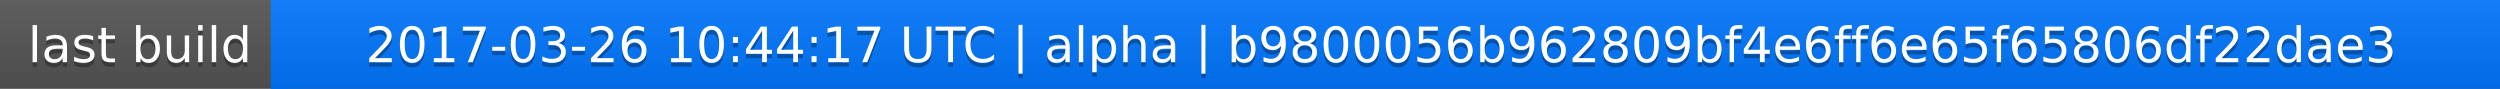
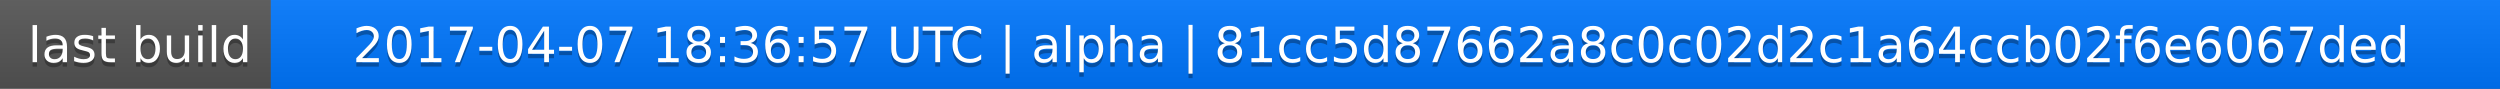
<svg xmlns="http://www.w3.org/2000/svg" width="563" height="20">
  <linearGradient id="a" x2="0" y2="100%">
    <stop offset="0" stop-color="#bbb" stop-opacity=".1" />
    <stop offset="1" stop-opacity=".1" />
  </linearGradient>
  <rect rx="0" width="563" height="20" fill="#555" />
  <rect rx="0" x="61" width="502" height="20" fill="#07f" />
  <path fill="#07f" d="M61 0h4v20h-4z" />
  <rect rx="0" width="563" height="20" fill="url(#a)" />
  <g fill="#fff" text-anchor="middle" font-family="DejaVu Sans,Verdana,Geneva,sans-serif" font-size="11">
    <text x="31.5" y="15" fill="#010101" fill-opacity=".3">last build</text>
    <text x="31.5" y="14">last build</text>
-     <text x="311" y="15" fill="#010101" fill-opacity=".3">2017-03-26 10:44:17 UTC | alpha | b9800056b962809bf4e6ff6e65f65806df22dae3</text>
-     <text x="311" y="14">2017-03-26 10:44:17 UTC | alpha | b9800056b962809bf4e6ff6e65f65806df22dae3</text>
+     <text x="311" y="15" fill="#010101" fill-opacity=".3">2017-04-07 18:36:57 UTC | alpha | 81cc5d87662a8c0c02d2c1a64ccb02f6e6067ded</text>
+     <text x="311" y="14">2017-04-07 18:36:57 UTC | alpha | 81cc5d87662a8c0c02d2c1a64ccb02f6e6067ded</text>
  </g>
</svg>
